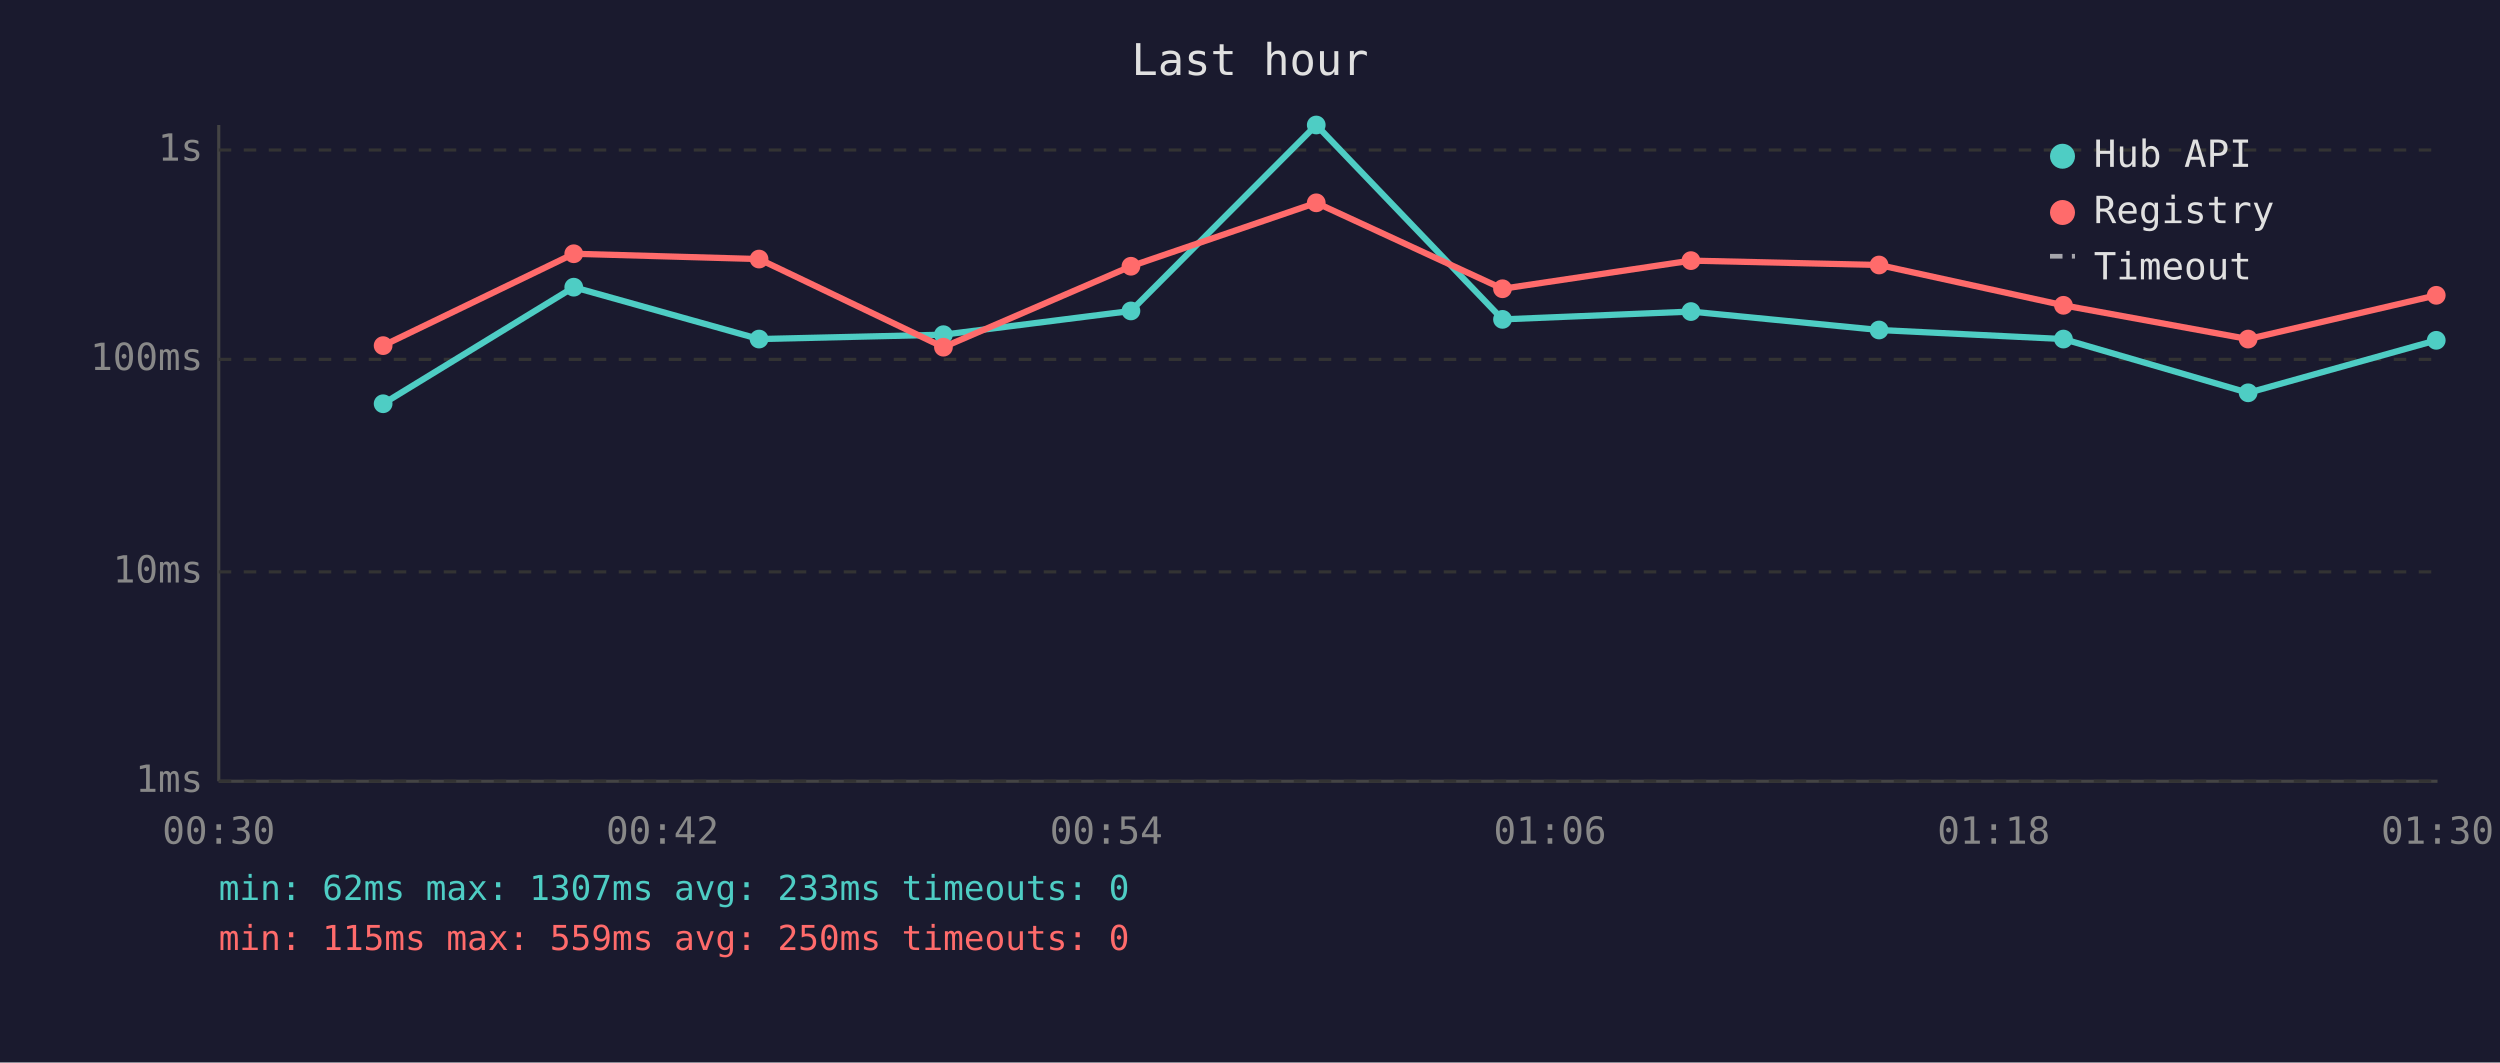
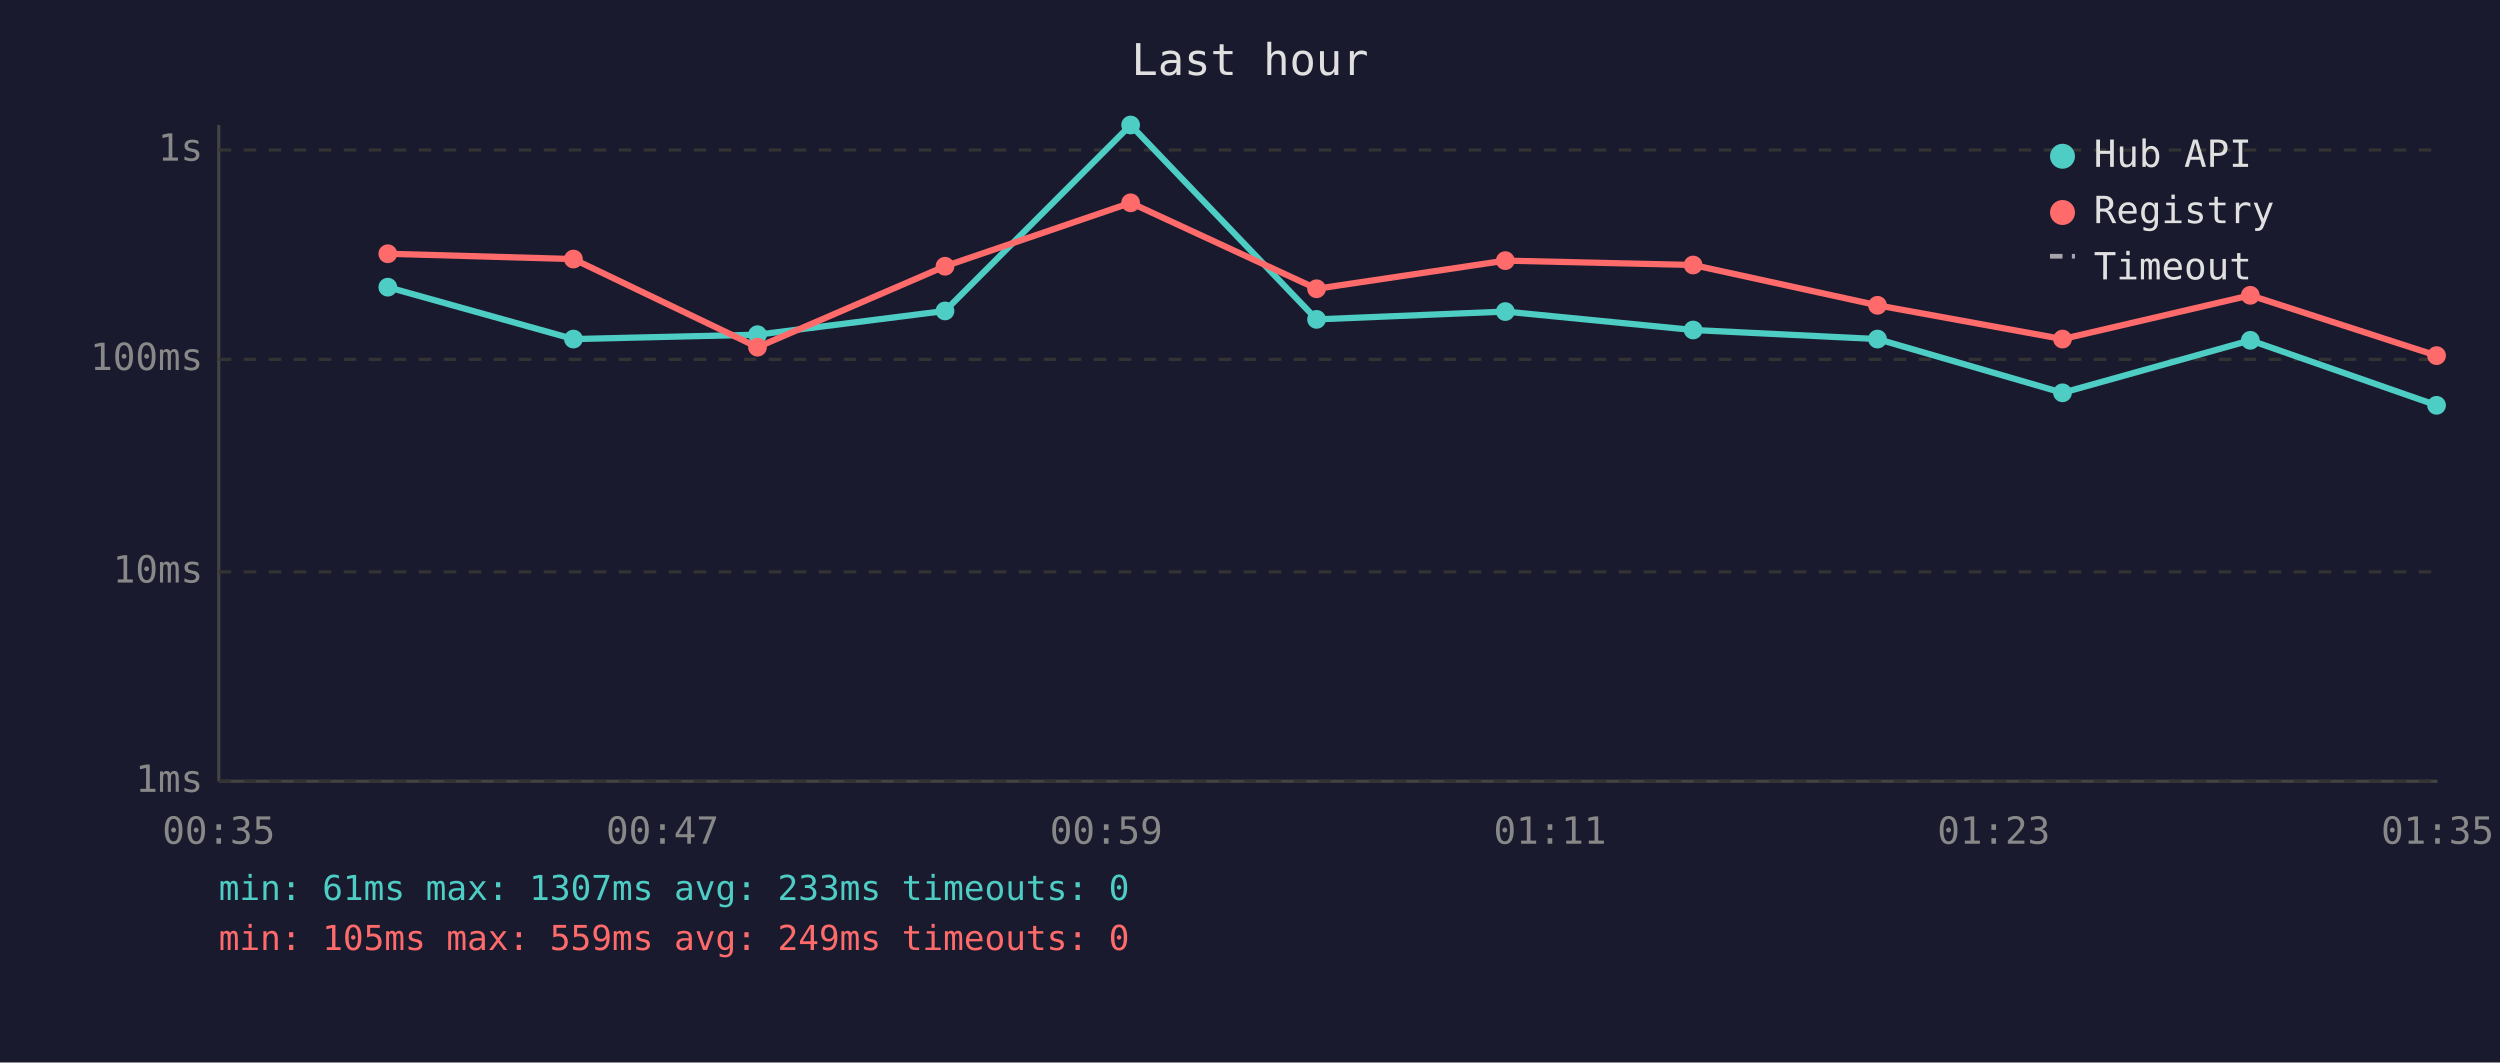
<svg xmlns="http://www.w3.org/2000/svg" viewBox="0 0 800 340" font-family="monospace" font-size="12">
  <rect width="800" height="340" fill="#1a1a2e" />
  <text x="400" y="24" fill="#e0e0e0" font-size="14" text-anchor="middle">Last hour</text>
  <line x1="70" y1="40" x2="70" y2="250" stroke="#444" stroke-width="1" />
  <line x1="70" y1="250" x2="780" y2="250" stroke="#444" stroke-width="1" />
  <line x1="70" y1="250" x2="780" y2="250" stroke="#333" stroke-width="1" stroke-dasharray="4" />
  <text x="65" y="250" fill="#888" text-anchor="end" dominant-baseline="middle">1ms</text>
  <line x1="70" y1="183" x2="780" y2="183" stroke="#333" stroke-width="1" stroke-dasharray="4" />
  <text x="65" y="183" fill="#888" text-anchor="end" dominant-baseline="middle">10ms</text>
  <line x1="70" y1="115" x2="780" y2="115" stroke="#333" stroke-width="1" stroke-dasharray="4" />
  <text x="65" y="115" fill="#888" text-anchor="end" dominant-baseline="middle">100ms</text>
  <line x1="70" y1="48" x2="780" y2="48" stroke="#333" stroke-width="1" stroke-dasharray="4" />
  <text x="65" y="48" fill="#888" text-anchor="end" dominant-baseline="middle">1s</text>
-   <text x="70" y="270" fill="#888" text-anchor="middle">00:30</text>
-   <text x="212" y="270" fill="#888" text-anchor="middle">00:42</text>
-   <text x="354" y="270" fill="#888" text-anchor="middle">00:54</text>
-   <text x="496" y="270" fill="#888" text-anchor="middle">01:06</text>
-   <text x="638" y="270" fill="#888" text-anchor="middle">01:18</text>
-   <text x="780" y="270" fill="#888" text-anchor="middle">01:30</text>
-   <polyline points="122.6,129.2 183.6,91.9 242.9,108.5 301.9,107.1 361.9,99.5 421.2,40.0 480.8,102.2 541.1,99.7 601.3,105.6 660.3,108.5 719.4,125.7 779.6,108.9" fill="none" stroke="#4ecdc4" stroke-width="2" opacity="1" />
-   <circle cx="122.6" cy="129.2" r="3" fill="#4ecdc4" />
-   <circle cx="183.6" cy="91.9" r="3" fill="#4ecdc4" />
-   <circle cx="242.9" cy="108.5" r="3" fill="#4ecdc4" />
-   <circle cx="301.9" cy="107.1" r="3" fill="#4ecdc4" />
-   <circle cx="361.9" cy="99.5" r="3" fill="#4ecdc4" />
-   <circle cx="421.2" cy="40.0" r="3" fill="#4ecdc4" />
-   <circle cx="480.8" cy="102.2" r="3" fill="#4ecdc4" />
-   <circle cx="541.1" cy="99.7" r="3" fill="#4ecdc4" />
-   <circle cx="601.3" cy="105.6" r="3" fill="#4ecdc4" />
-   <circle cx="660.3" cy="108.5" r="3" fill="#4ecdc4" />
-   <circle cx="719.4" cy="125.7" r="3" fill="#4ecdc4" />
-   <circle cx="779.6" cy="108.9" r="3" fill="#4ecdc4" />
-   <polyline points="122.6,110.6 183.6,81.2 242.9,82.9 301.9,111.1 361.9,85.2 421.2,64.9 480.8,92.4 541.1,83.4 601.3,84.8 660.3,97.7 719.4,108.5 779.6,94.5" fill="none" stroke="#ff6b6b" stroke-width="2" opacity="1" />
-   <circle cx="122.6" cy="110.6" r="3" fill="#ff6b6b" />
-   <circle cx="183.6" cy="81.2" r="3" fill="#ff6b6b" />
-   <circle cx="242.9" cy="82.9" r="3" fill="#ff6b6b" />
-   <circle cx="301.9" cy="111.1" r="3" fill="#ff6b6b" />
-   <circle cx="361.9" cy="85.2" r="3" fill="#ff6b6b" />
-   <circle cx="421.2" cy="64.9" r="3" fill="#ff6b6b" />
-   <circle cx="480.8" cy="92.4" r="3" fill="#ff6b6b" />
-   <circle cx="541.1" cy="83.4" r="3" fill="#ff6b6b" />
-   <circle cx="601.3" cy="84.8" r="3" fill="#ff6b6b" />
-   <circle cx="660.3" cy="97.7" r="3" fill="#ff6b6b" />
-   <circle cx="719.4" cy="108.5" r="3" fill="#ff6b6b" />
-   <circle cx="779.6" cy="94.5" r="3" fill="#ff6b6b" />
+   <text x="70" y="270" fill="#888" text-anchor="middle">00:35</text>
+   <text x="212" y="270" fill="#888" text-anchor="middle">00:47</text>
+   <text x="354" y="270" fill="#888" text-anchor="middle">00:59</text>
+   <text x="496" y="270" fill="#888" text-anchor="middle">01:11</text>
+   <text x="638" y="270" fill="#888" text-anchor="middle">01:23</text>
+   <text x="780" y="270" fill="#888" text-anchor="middle">01:35</text>
+   <polyline points="124.1,91.9 183.5,108.5 242.4,107.1 302.4,99.5 361.8,40.0 421.3,102.2 481.7,99.7 541.8,105.6 600.8,108.5 660.0,125.7 720.1,108.9 779.7,129.7" fill="none" stroke="#4ecdc4" stroke-width="2" opacity="1" />
+   <circle cx="124.1" cy="91.9" r="3" fill="#4ecdc4" />
+   <circle cx="183.5" cy="108.5" r="3" fill="#4ecdc4" />
+   <circle cx="242.4" cy="107.1" r="3" fill="#4ecdc4" />
+   <circle cx="302.4" cy="99.5" r="3" fill="#4ecdc4" />
+   <circle cx="361.8" cy="40.0" r="3" fill="#4ecdc4" />
+   <circle cx="421.3" cy="102.2" r="3" fill="#4ecdc4" />
+   <circle cx="481.7" cy="99.7" r="3" fill="#4ecdc4" />
+   <circle cx="541.8" cy="105.6" r="3" fill="#4ecdc4" />
+   <circle cx="600.8" cy="108.5" r="3" fill="#4ecdc4" />
+   <circle cx="660.0" cy="125.7" r="3" fill="#4ecdc4" />
+   <circle cx="720.1" cy="108.9" r="3" fill="#4ecdc4" />
+   <circle cx="779.7" cy="129.7" r="3" fill="#4ecdc4" />
+   <polyline points="124.1,81.2 183.5,82.9 242.4,111.1 302.4,85.2 361.8,64.9 421.3,92.4 481.7,83.4 541.8,84.8 600.8,97.7 660.0,108.5 720.1,94.5 779.7,113.8" fill="none" stroke="#ff6b6b" stroke-width="2" opacity="1" />
+   <circle cx="124.1" cy="81.2" r="3" fill="#ff6b6b" />
+   <circle cx="183.5" cy="82.9" r="3" fill="#ff6b6b" />
+   <circle cx="242.4" cy="111.1" r="3" fill="#ff6b6b" />
+   <circle cx="302.4" cy="85.2" r="3" fill="#ff6b6b" />
+   <circle cx="361.8" cy="64.9" r="3" fill="#ff6b6b" />
+   <circle cx="421.3" cy="92.4" r="3" fill="#ff6b6b" />
+   <circle cx="481.7" cy="83.4" r="3" fill="#ff6b6b" />
+   <circle cx="541.8" cy="84.8" r="3" fill="#ff6b6b" />
+   <circle cx="600.8" cy="97.7" r="3" fill="#ff6b6b" />
+   <circle cx="660.0" cy="108.5" r="3" fill="#ff6b6b" />
+   <circle cx="720.1" cy="94.5" r="3" fill="#ff6b6b" />
+   <circle cx="779.7" cy="113.8" r="3" fill="#ff6b6b" />
  <circle cx="660" cy="50" r="4" fill="#4ecdc4" />
  <text x="670" y="50" fill="#e0e0e0" dominant-baseline="middle">Hub API</text>
  <circle cx="660" cy="68" r="4" fill="#ff6b6b" />
  <text x="670" y="68" fill="#e0e0e0" dominant-baseline="middle">Registry</text>
  <line x1="656" y1="82" x2="664" y2="82" stroke="#e0e0e0" stroke-width="1.5" stroke-dasharray="4,3" opacity="0.7" />
  <text x="670" y="86" fill="#e0e0e0" dominant-baseline="middle">Timeout</text>
-   <text x="70" y="288" fill="#4ecdc4" font-size="11">min: 62ms  max: 1307ms  avg: 233ms  timeouts: 0</text>
-   <text x="70" y="304" fill="#ff6b6b" font-size="11">min: 115ms  max: 559ms  avg: 250ms  timeouts: 0</text>
+   <text x="70" y="288" fill="#4ecdc4" font-size="11">min: 61ms  max: 1307ms  avg: 233ms  timeouts: 0</text>
+   <text x="70" y="304" fill="#ff6b6b" font-size="11">min: 105ms  max: 559ms  avg: 249ms  timeouts: 0</text>
</svg>
